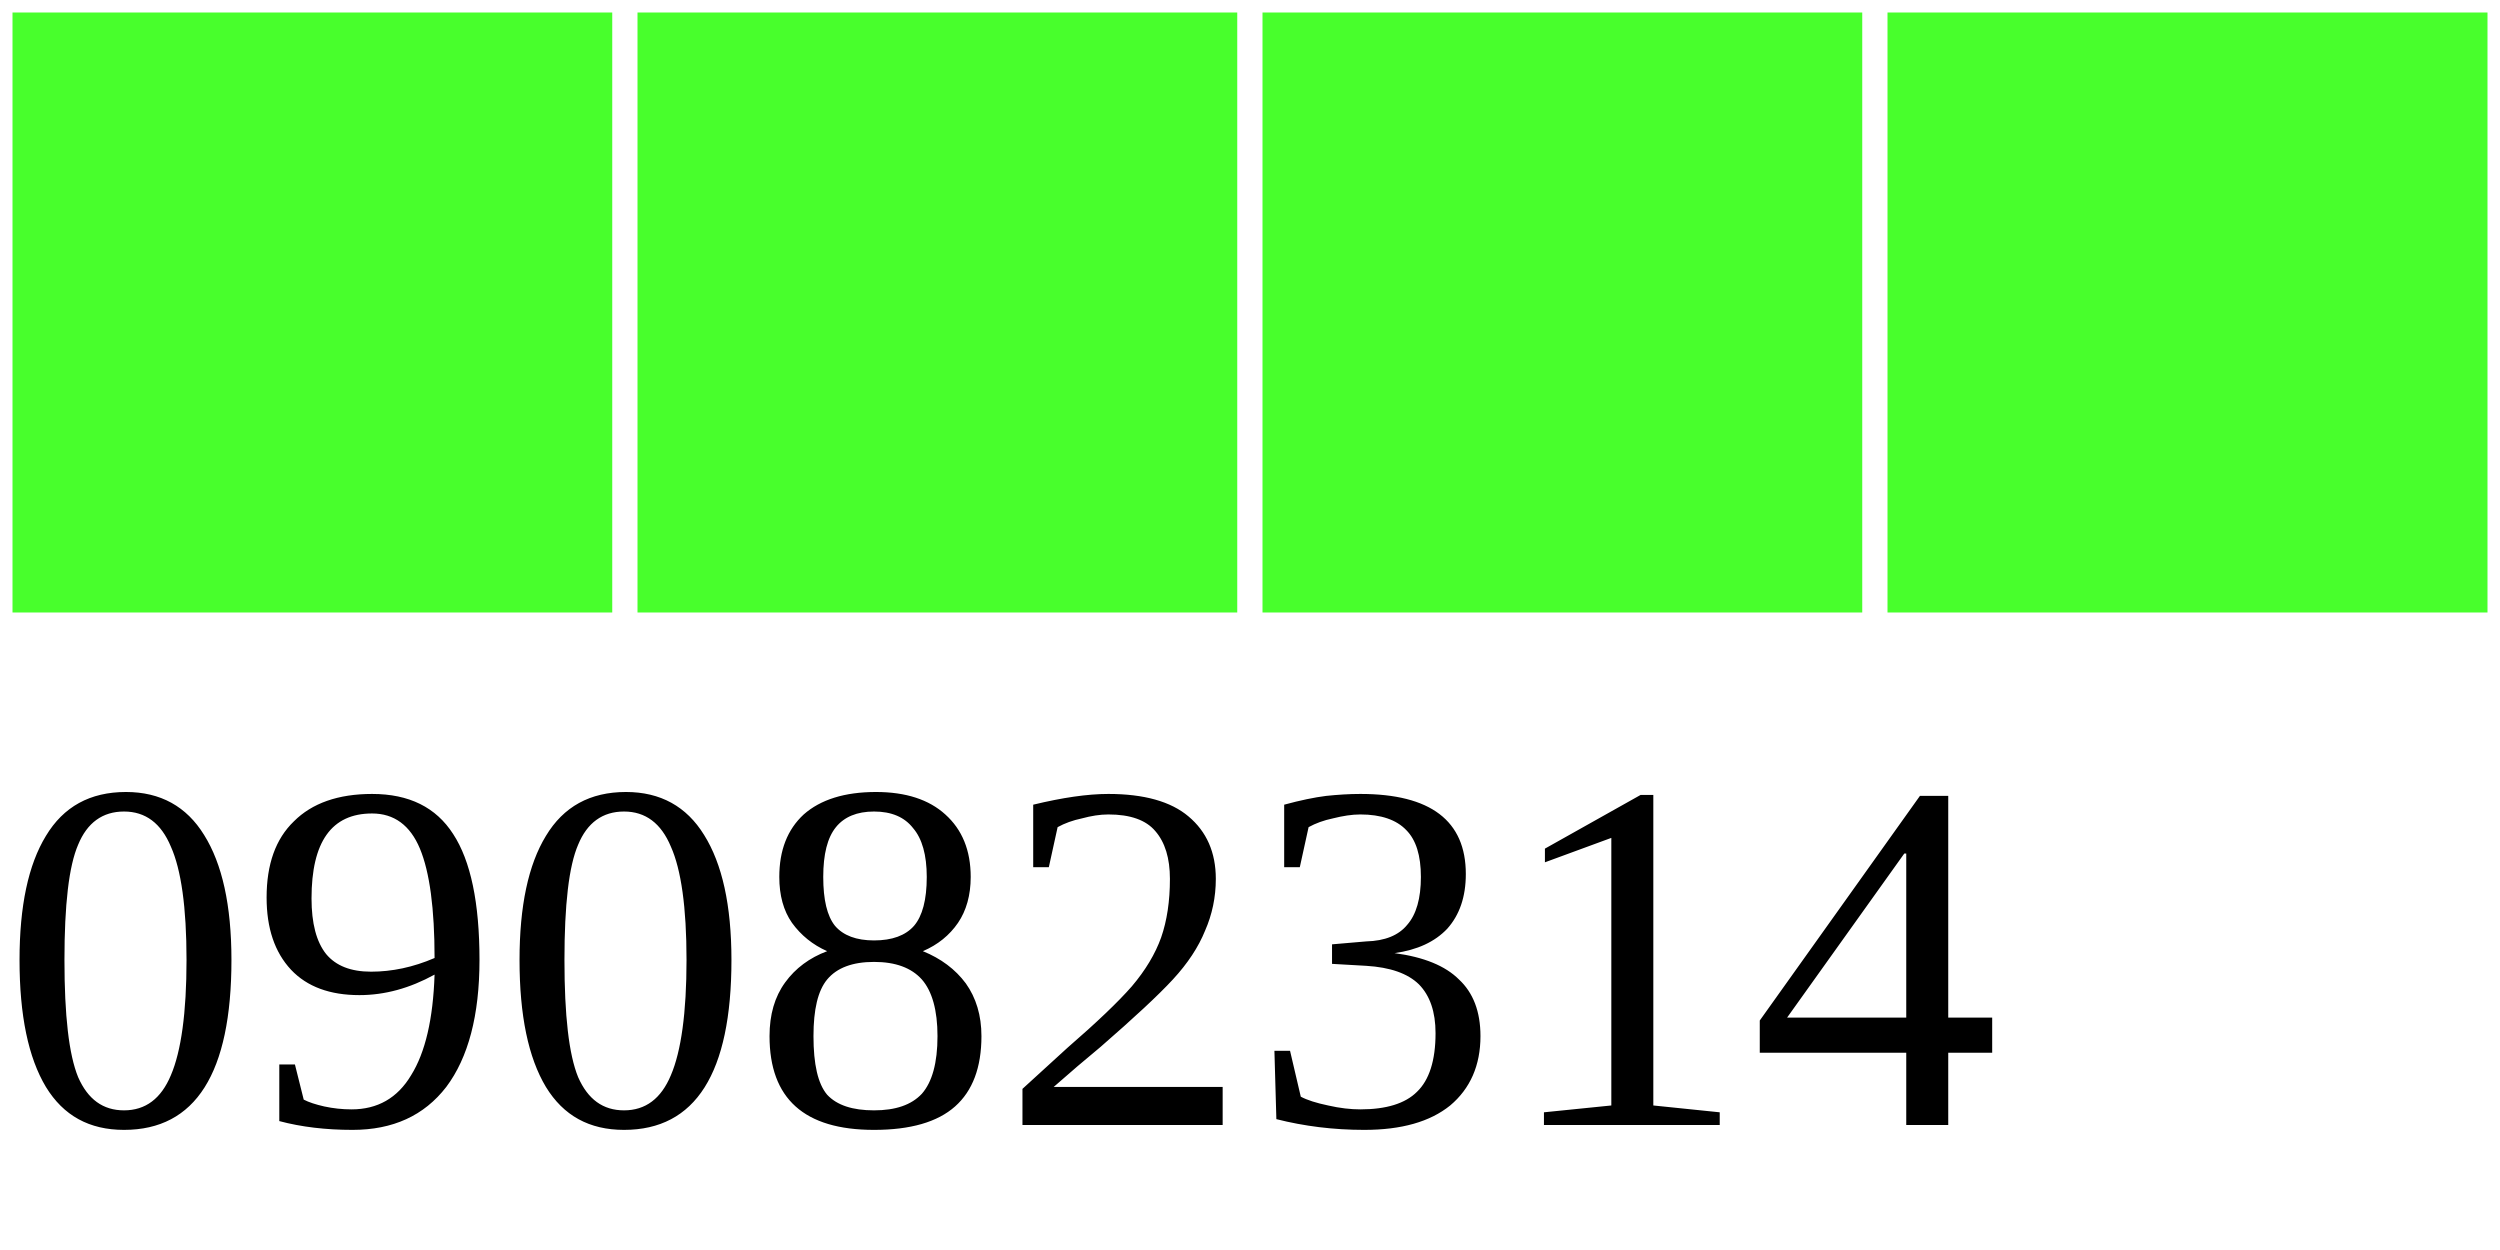
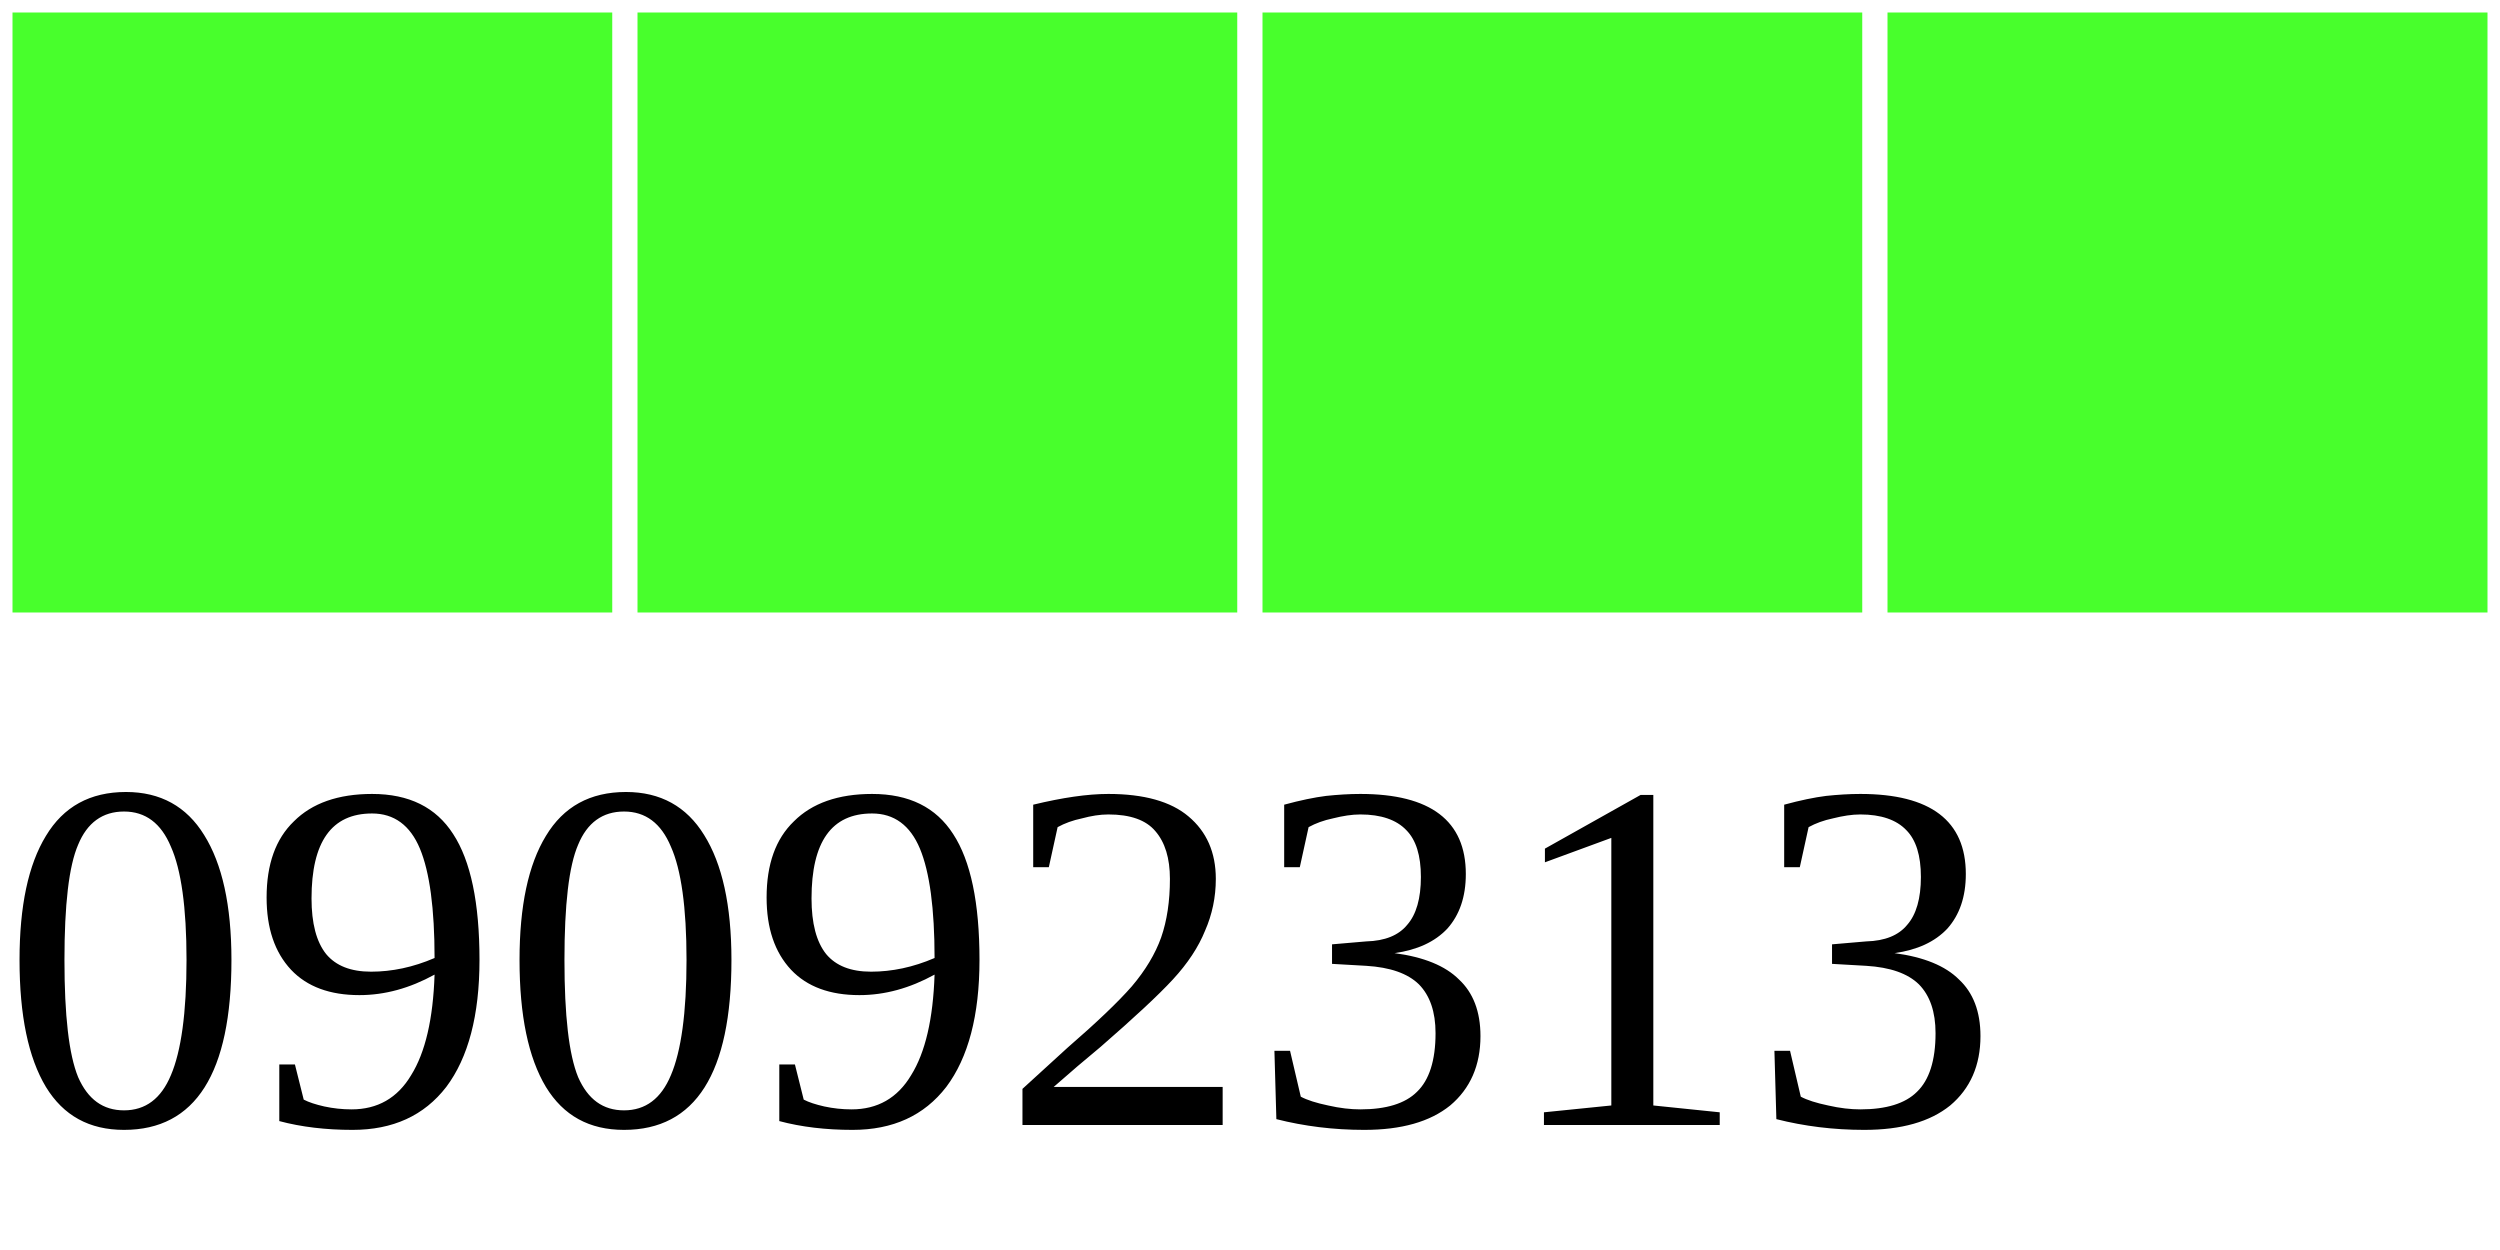
<svg xmlns="http://www.w3.org/2000/svg" width="40" height="20">
  <g>
    <rect width="10" height="10" style="fill:#48FF2C;stroke-width:0.4;stroke:rgb(255,255,255)" x="0" />
    <rect width="10" height="10" style="fill:#48FF2C;stroke-width:0.4;stroke:rgb(255,255,255)" x="10" />
    <rect width="10" height="10" style="fill:#48FF2C;stroke-width:0.4;stroke:rgb(255,255,255)" x="20" />
    <rect width="10" height="10" style="fill:#48FF2C;stroke-width:0.4;stroke:rgb(255,255,255)" x="30" />
-     <text x="0" y="18" fill="black" font-size="8">09082314</text>
+     <text x="0" y="18" fill="black" font-size="8">09092313</text>
  </g>
</svg>
